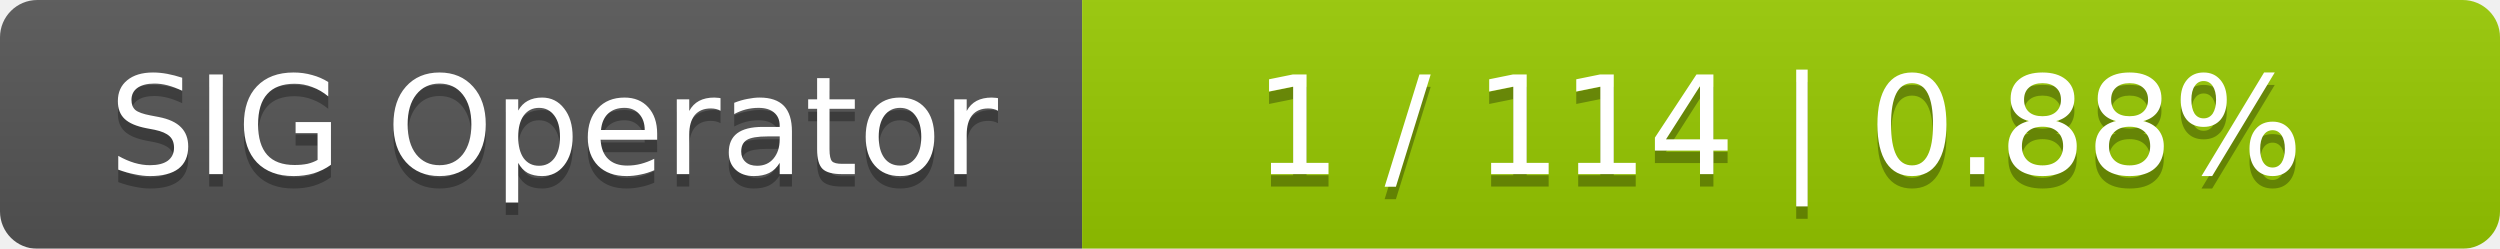
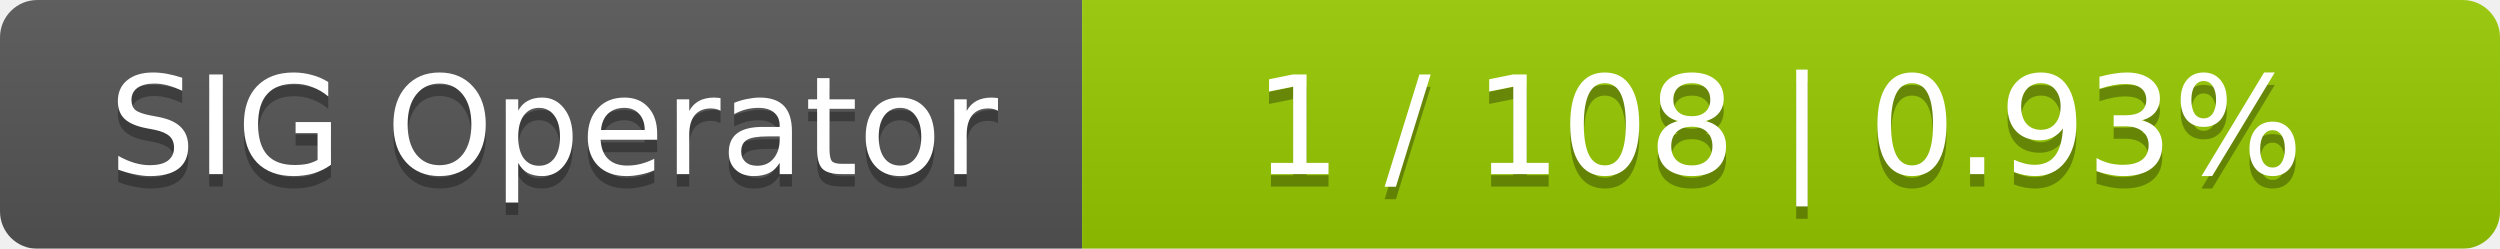
<svg xmlns="http://www.w3.org/2000/svg" width="201" height="20">
  <linearGradient id="smooth" x2="0" y2="100%">
    <stop offset="0" stop-color="#bbb" stop-opacity=".1" />
    <stop offset="1" stop-opacity=".1" />
  </linearGradient>
  <mask id="round">
    <rect width="201" height="20" rx="3" fill="#fff" />
  </mask>
  <g mask="url(#round)">
    <rect width="87" height="20" fill="#555" />
    <rect x="87" width="114" height="20" fill="#97ca00" />
    <rect width="201" height="20" fill="url(#smooth)" />
  </g>
  <g fill="#fff" text-anchor="middle" font-family="DejaVu Sans,Verdana,Geneva,sans-serif" font-size="11">
    <text x="44.5" y="15" fill="#010101" fill-opacity=".3">SIG Operator</text>
    <text x="44.5" y="14">SIG Operator</text>
-     <text x="143" y="15" fill="#010101" fill-opacity=".3">1 / 114    |    0.88%</text>
-     <text x="143" y="14">1 / 114    |    0.88%</text>
+     <text x="143" y="15" fill="#010101" fill-opacity=".3">1 / 108    |    0.93%</text>
+     <text x="143" y="14">1 / 108    |    0.93%</text>
  </g>
</svg>
